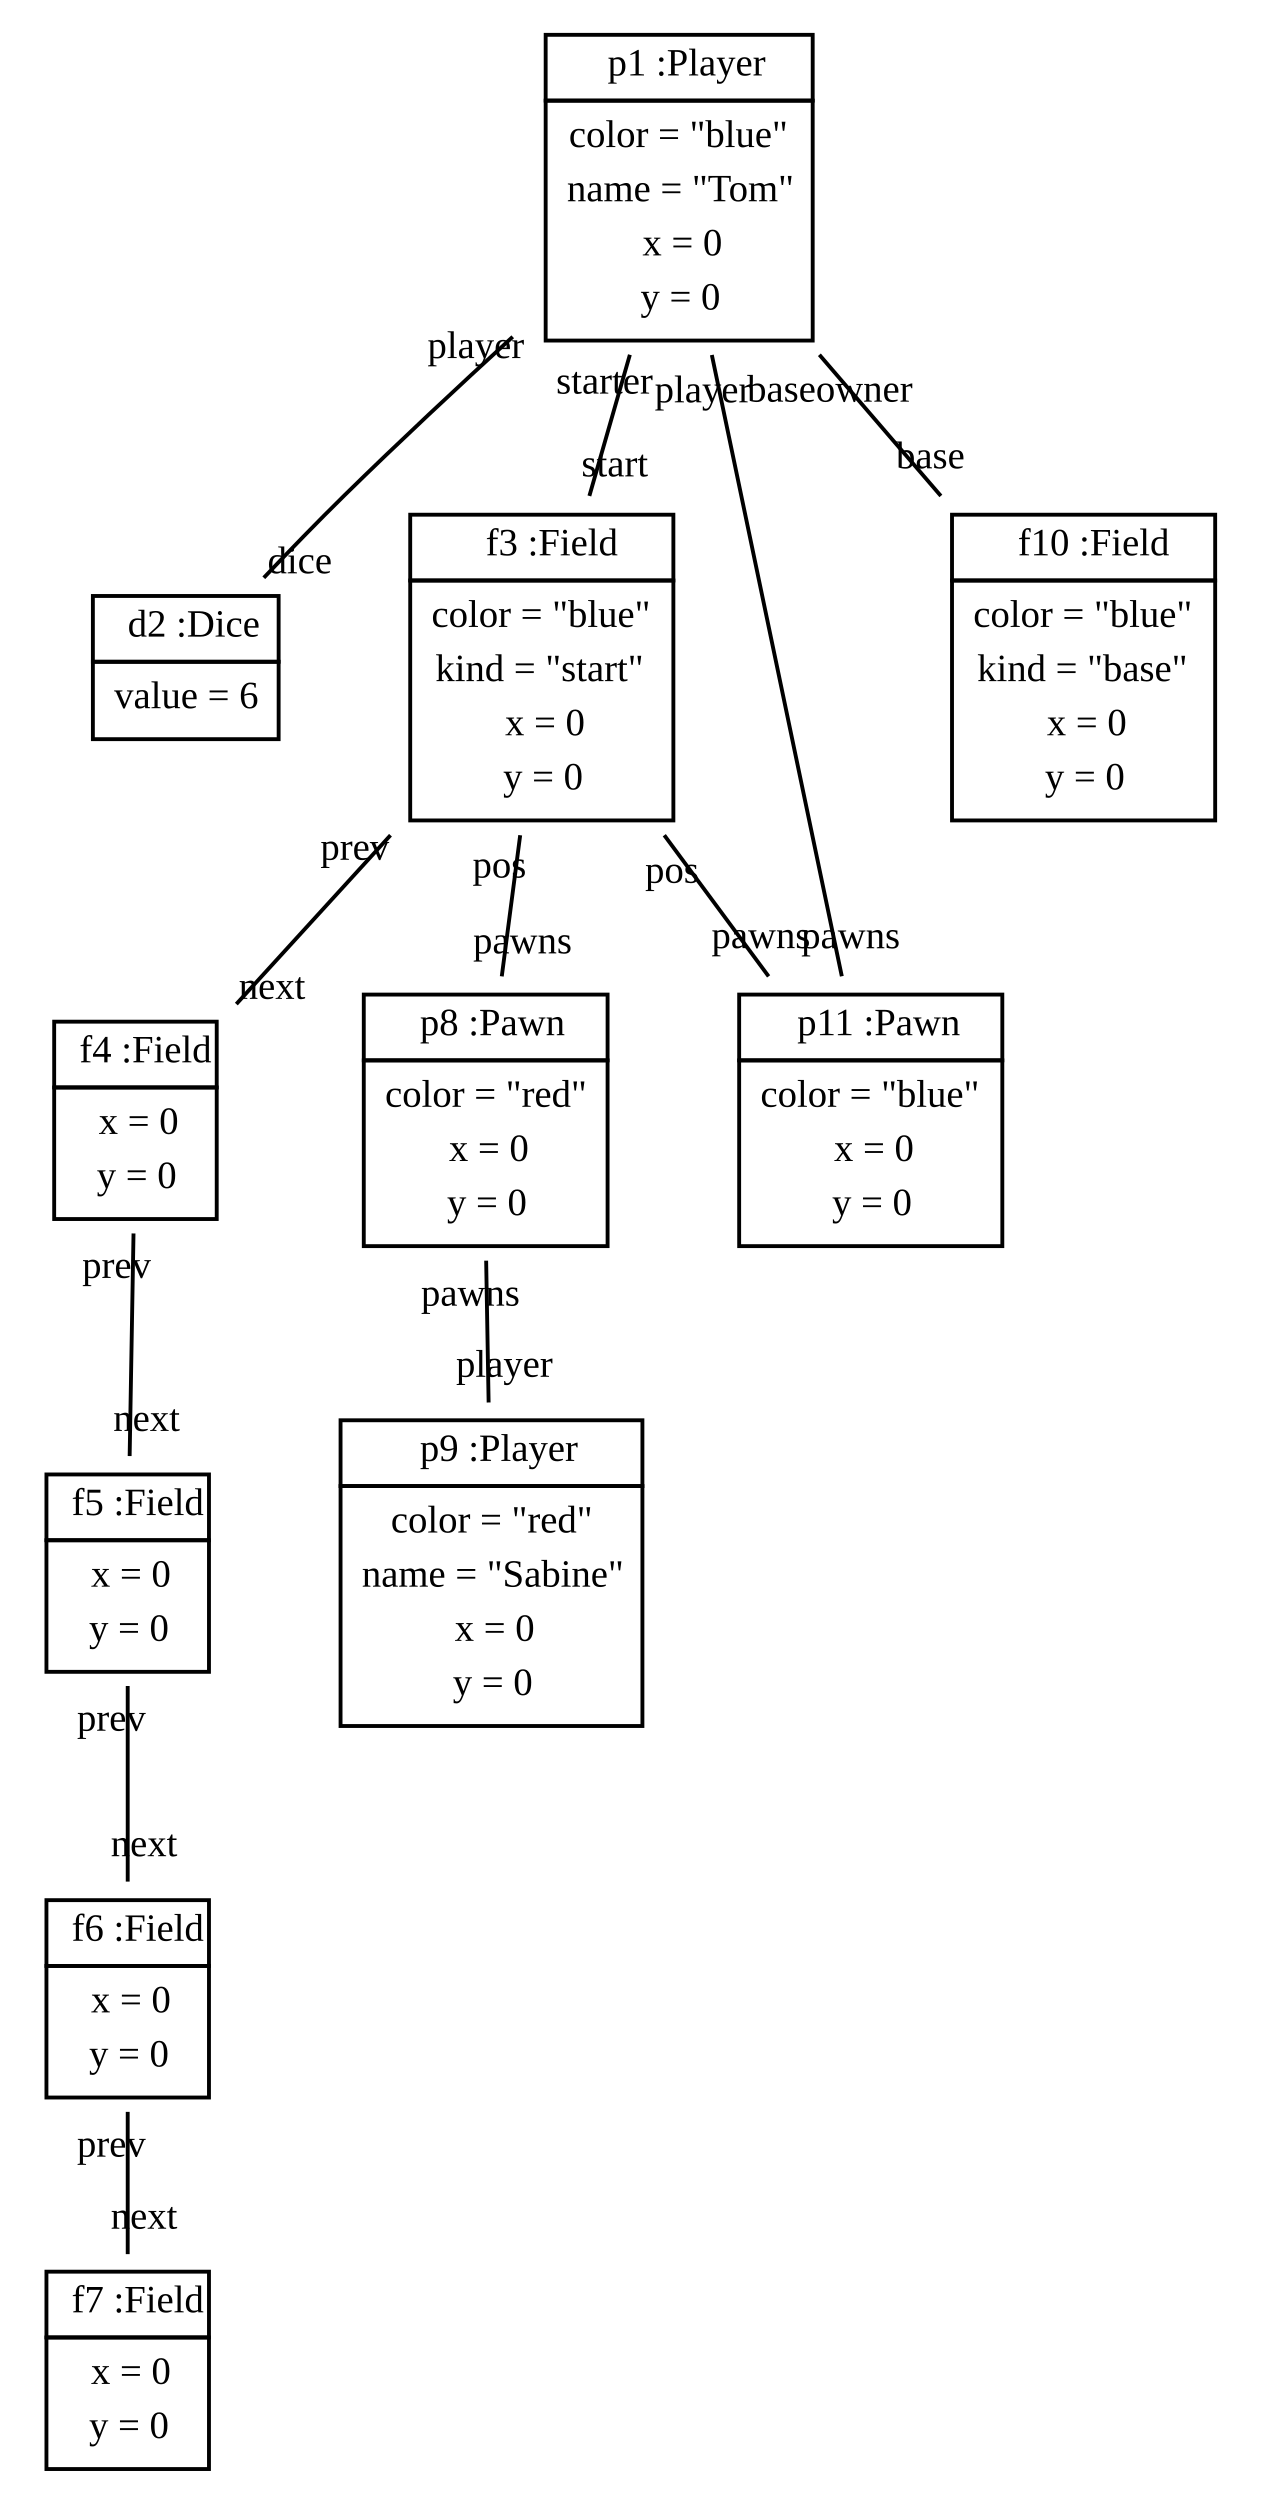
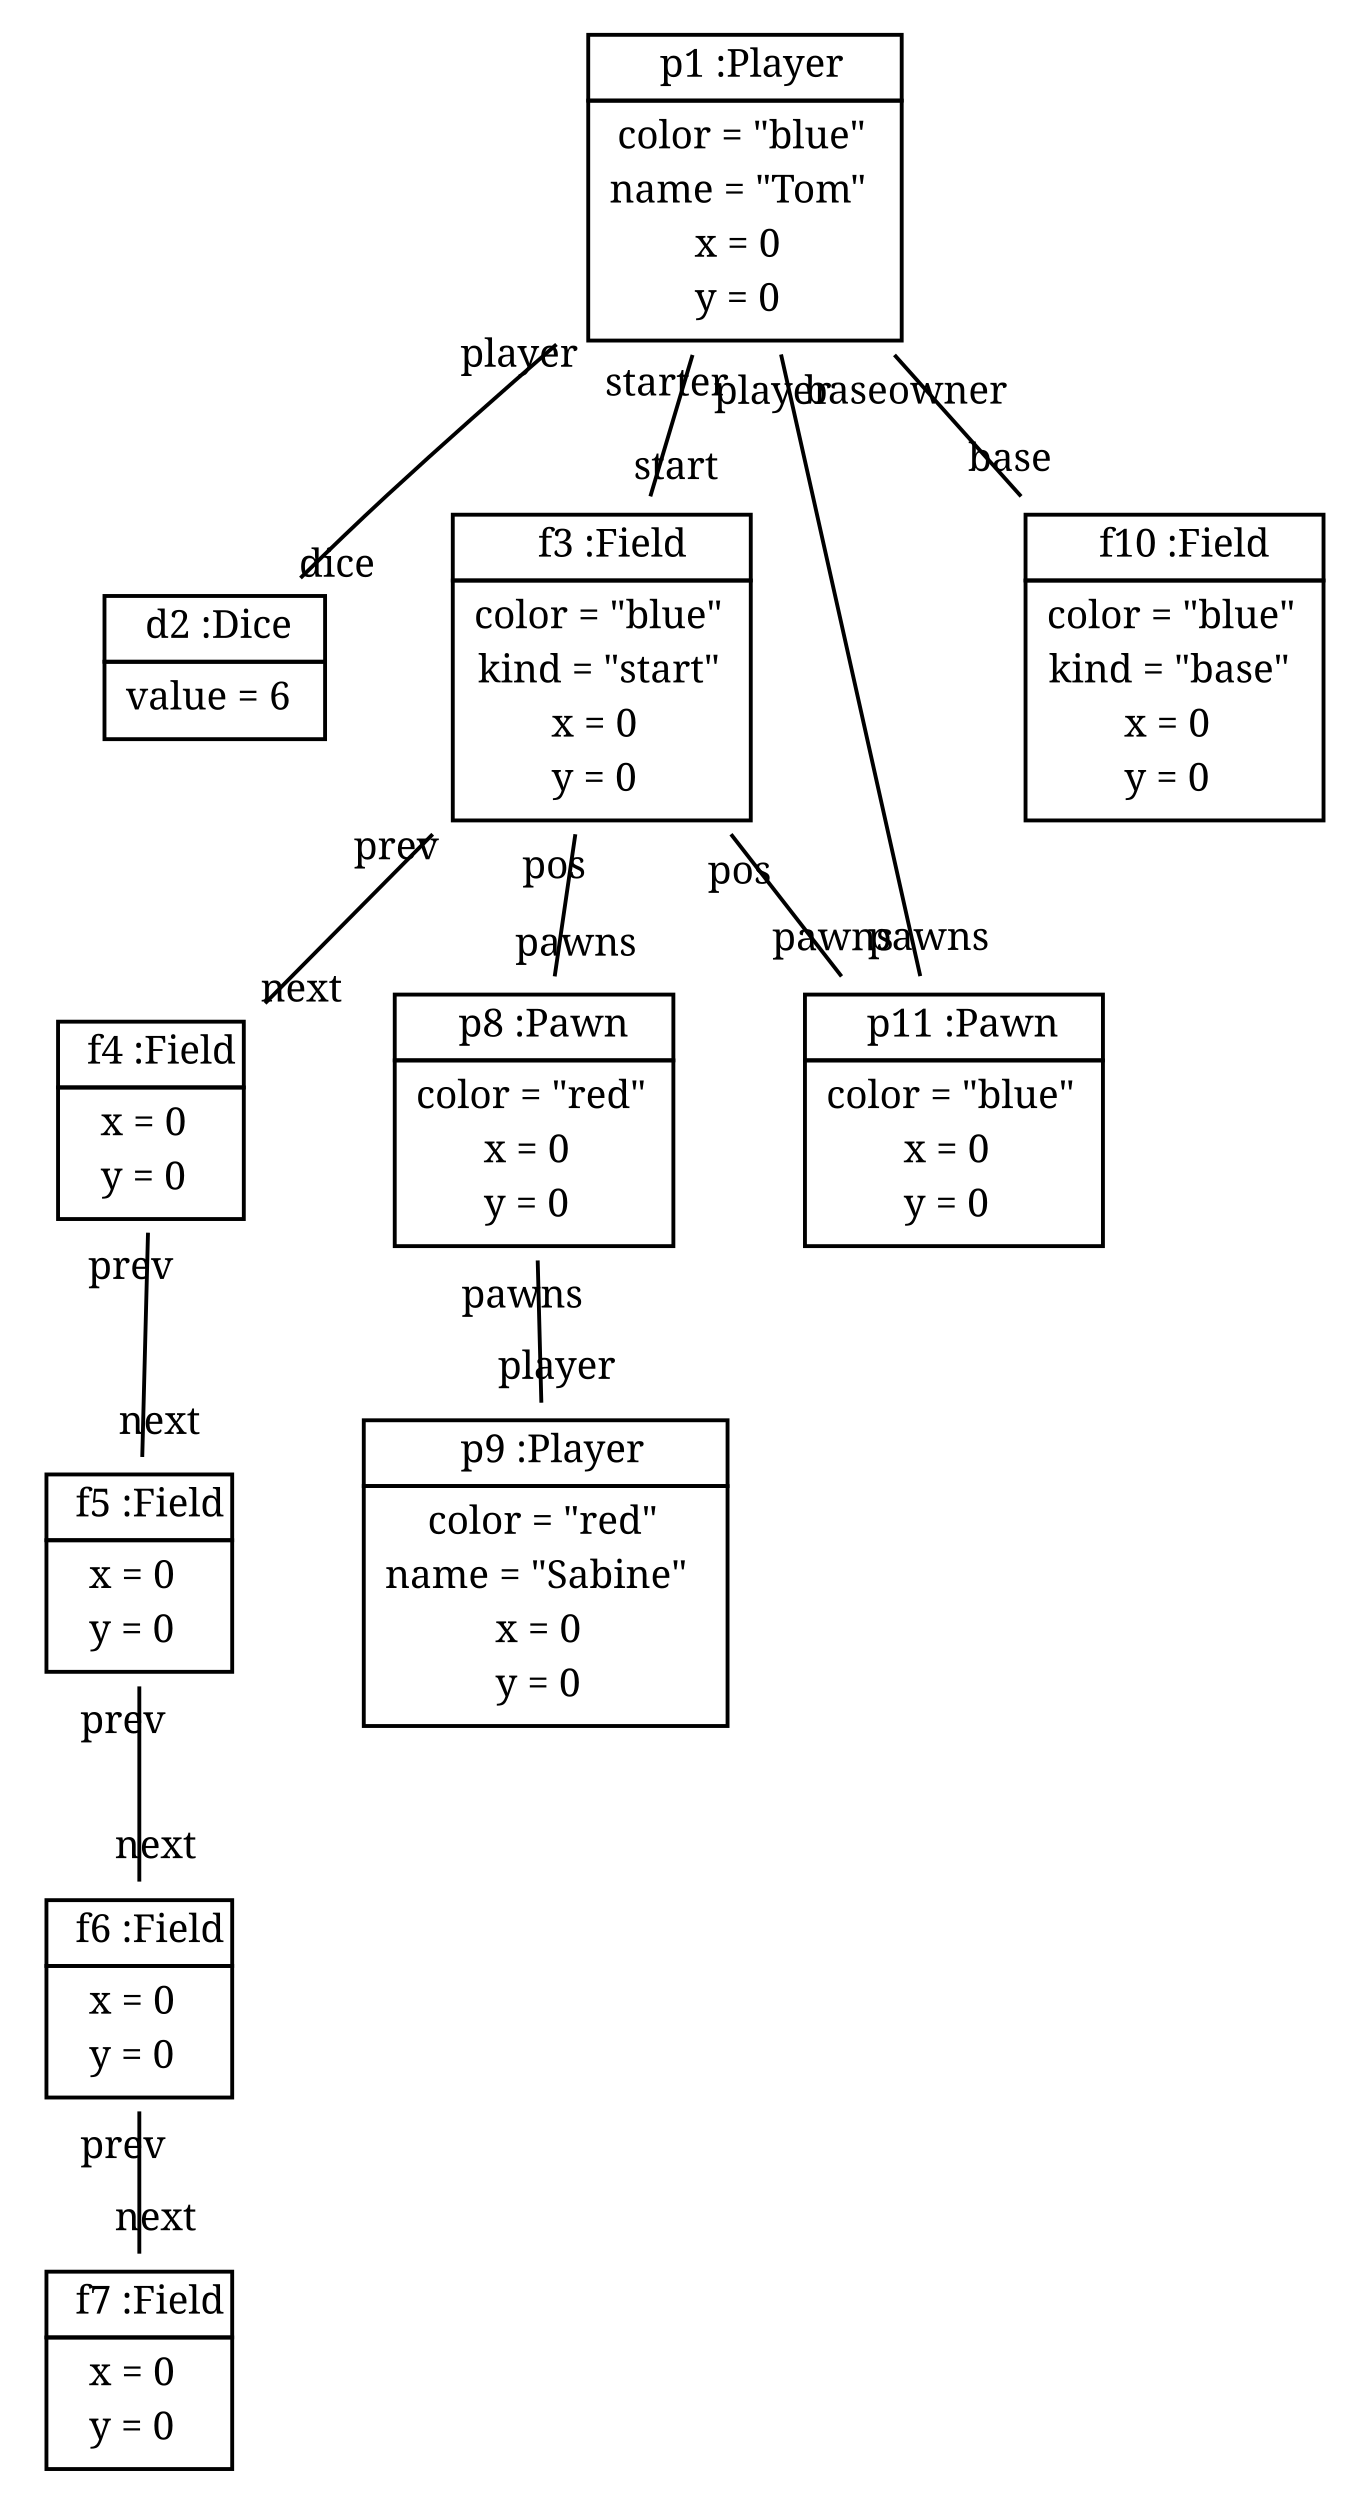
- <svg xmlns="http://www.w3.org/2000/svg" width="326pt" height="646pt" viewBox="0.00 0.00 326.00 646.00">
+ <svg xmlns="http://www.w3.org/2000/svg" width="353pt" height="646pt" viewBox="0.00 0.00 353.00 646.00">
  <g id="graph1" class="graph" transform="scale(1 1) rotate(0) translate(4 642)">
-     <polygon fill="white" stroke="white" points="-4,5 -4,-642 323,-642 323,5 -4,5" />
+     <polygon fill="white" stroke="white" points="-4,5 -4,-642 350,-642 350,5 -4,5" />
    <g id="node1" class="node">
-       <polygon fill="none" stroke="black" points="137,-616 137,-633 206,-633 206,-616 137,-616" />
-       <text text-anchor="start" x="150" y="-622.5" font-family="Times New Roman,serif" font-size="10.00"> </text>
-       <text text-anchor="start" x="153" y="-622.5" font-family="Times New Roman,serif" font-size="10.00">p1 :Player</text>
-       <polygon fill="none" stroke="black" points="137,-554 137,-616 206,-616 206,-554 137,-554" />
-       <text text-anchor="start" x="143" y="-604" font-family="Times New Roman,serif" font-size="10.00">color = "blue"</text>
-       <text text-anchor="start" x="142.5" y="-590" font-family="Times New Roman,serif" font-size="10.00">name = "Tom"</text>
-       <text text-anchor="start" x="162" y="-576" font-family="Times New Roman,serif" font-size="10.00">x = 0</text>
-       <text text-anchor="start" x="161.5" y="-562" font-family="Times New Roman,serif" font-size="10.00">y = 0</text>
+       <polygon fill="none" stroke="black" points="148,-616 148,-633 229,-633 229,-616 148,-616" />
+       <text text-anchor="start" x="162.5" y="-622.167" font-family="Times Roman,serif" font-size="10.00"> </text>
+       <text text-anchor="start" x="166.5" y="-622.167" font-family="Times Roman,serif" font-size="10.00">p1 :Player</text>
+       <polygon fill="none" stroke="black" points="148,-554 148,-616 229,-616 229,-554 148,-554" />
+       <text text-anchor="start" x="155.5" y="-603.667" font-family="Times Roman,serif" font-size="10.00">color = "blue"</text>
+       <text text-anchor="start" x="153.5" y="-589.667" font-family="Times Roman,serif" font-size="10.00">name = "Tom"</text>
+       <text text-anchor="start" x="175.5" y="-575.667" font-family="Times Roman,serif" font-size="10.00">x = 0</text>
+       <text text-anchor="start" x="175.5" y="-561.667" font-family="Times Roman,serif" font-size="10.00">y = 0</text>
    </g>
    <g id="node2" class="node">
-       <polygon fill="none" stroke="black" points="20,-471 20,-488 68,-488 68,-471 20,-471" />
-       <text text-anchor="start" x="26" y="-477.5" font-family="Times New Roman,serif" font-size="10.00"> </text>
-       <text text-anchor="start" x="29" y="-477.5" font-family="Times New Roman,serif" font-size="10.00">d2 :Dice</text>
-       <polygon fill="none" stroke="black" points="20,-451 20,-471 68,-471 68,-451 20,-451" />
-       <text text-anchor="start" x="25.5" y="-459" font-family="Times New Roman,serif" font-size="10.00">value = 6</text>
+       <polygon fill="none" stroke="black" points="23,-471 23,-488 80,-488 80,-471 23,-471" />
+       <text text-anchor="start" x="29.5" y="-477.167" font-family="Times Roman,serif" font-size="10.00"> </text>
+       <text text-anchor="start" x="33.5" y="-477.167" font-family="Times Roman,serif" font-size="10.00">d2 :Dice</text>
+       <polygon fill="none" stroke="black" points="23,-451 23,-471 80,-471 80,-451 23,-451" />
+       <text text-anchor="start" x="28.5" y="-458.667" font-family="Times Roman,serif" font-size="10.00">value = 6</text>
    </g>
    <g id="edge14" class="edge">
-       <path fill="none" stroke="black" d="M128.488,-554.973C114.456,-542.152 98.89,-527.634 85,-514 78.08,-507.208 70.715,-499.606 64.163,-492.705" />
-       <text text-anchor="middle" x="73.472" y="-493.857" font-family="Times New Roman,serif" font-size="10.00">dice</text>
-       <text text-anchor="middle" x="118.95" y="-549.468" font-family="Times New Roman,serif" font-size="10.00">player</text>
+       <path fill="none" stroke="black" d="M139.782,-553.001C125.532,-540.636 110.004,-526.914 96,-514 88.61,-507.185 80.72,-499.586 73.644,-492.646" />
+       <text text-anchor="middle" x="83.077" y="-492.965" font-family="Times Roman,serif" font-size="10.00">dice</text>
+       <text text-anchor="middle" x="130.17" y="-547.244" font-family="Times Roman,serif" font-size="10.00">player</text>
    </g>
    <g id="node3" class="node">
-       <polygon fill="none" stroke="black" points="102,-492 102,-509 170,-509 170,-492 102,-492" />
-       <text text-anchor="start" x="118.5" y="-498.5" font-family="Times New Roman,serif" font-size="10.00"> </text>
-       <text text-anchor="start" x="121.5" y="-498.5" font-family="Times New Roman,serif" font-size="10.00">f3 :Field</text>
-       <polygon fill="none" stroke="black" points="102,-430 102,-492 170,-492 170,-430 102,-430" />
-       <text text-anchor="start" x="107.5" y="-480" font-family="Times New Roman,serif" font-size="10.00">color = "blue"</text>
-       <text text-anchor="start" x="108.5" y="-466" font-family="Times New Roman,serif" font-size="10.00">kind = "start"</text>
-       <text text-anchor="start" x="126.5" y="-452" font-family="Times New Roman,serif" font-size="10.00">x = 0</text>
-       <text text-anchor="start" x="126" y="-438" font-family="Times New Roman,serif" font-size="10.00">y = 0</text>
+       <polygon fill="none" stroke="black" points="113,-492 113,-509 190,-509 190,-492 113,-492" />
+       <text text-anchor="start" x="131" y="-498.167" font-family="Times Roman,serif" font-size="10.00"> </text>
+       <text text-anchor="start" x="135" y="-498.167" font-family="Times Roman,serif" font-size="10.00">f3 :Field</text>
+       <polygon fill="none" stroke="black" points="113,-430 113,-492 190,-492 190,-430 113,-430" />
+       <text text-anchor="start" x="118.5" y="-479.667" font-family="Times Roman,serif" font-size="10.00">color = "blue"</text>
+       <text text-anchor="start" x="119.5" y="-465.667" font-family="Times Roman,serif" font-size="10.00">kind = "start"</text>
+       <text text-anchor="start" x="138.5" y="-451.667" font-family="Times Roman,serif" font-size="10.00">x = 0</text>
+       <text text-anchor="start" x="138.5" y="-437.667" font-family="Times Roman,serif" font-size="10.00">y = 0</text>
    </g>
    <g id="edge18" class="edge">
-       <path fill="none" stroke="black" d="M158.759,-550.33C155.368,-538.512 151.687,-525.681 148.294,-513.852" />
-       <text text-anchor="middle" x="154.855" y="-518.898" font-family="Times New Roman,serif" font-size="10.00">start</text>
-       <text text-anchor="middle" x="152.197" y="-540.284" font-family="Times New Roman,serif" font-size="10.00">starter</text>
+       <path fill="none" stroke="black" d="M174.955,-550.282C171.418,-538.429 167.589,-525.596 164.052,-513.741" />
+       <text text-anchor="middle" x="170.693" y="-518.217" font-family="Times Roman,serif" font-size="10.00">start</text>
+       <text text-anchor="middle" x="168.314" y="-539.806" font-family="Times Roman,serif" font-size="10.00">starter</text>
    </g>
    <g id="node10" class="node">
-       <polygon fill="none" stroke="black" points="187,-368 187,-385 255,-385 255,-368 187,-368" />
-       <text text-anchor="start" x="199" y="-374.5" font-family="Times New Roman,serif" font-size="10.00"> </text>
-       <text text-anchor="start" x="202" y="-374.5" font-family="Times New Roman,serif" font-size="10.00">p11 :Pawn</text>
-       <polygon fill="none" stroke="black" points="187,-320 187,-368 255,-368 255,-320 187,-320" />
-       <text text-anchor="start" x="192.5" y="-356" font-family="Times New Roman,serif" font-size="10.00">color = "blue"</text>
-       <text text-anchor="start" x="211.5" y="-342" font-family="Times New Roman,serif" font-size="10.00">x = 0</text>
-       <text text-anchor="start" x="211" y="-328" font-family="Times New Roman,serif" font-size="10.00">y = 0</text>
+       <polygon fill="none" stroke="black" points="204,-368 204,-385 281,-385 281,-368 204,-368" />
+       <text text-anchor="start" x="216" y="-374.167" font-family="Times Roman,serif" font-size="10.00"> </text>
+       <text text-anchor="start" x="220" y="-374.167" font-family="Times Roman,serif" font-size="10.00">p11 :Pawn</text>
+       <polygon fill="none" stroke="black" points="204,-320 204,-368 281,-368 281,-320 204,-320" />
+       <text text-anchor="start" x="209.5" y="-355.667" font-family="Times Roman,serif" font-size="10.00">color = "blue"</text>
+       <text text-anchor="start" x="229.5" y="-341.667" font-family="Times Roman,serif" font-size="10.00">x = 0</text>
+       <text text-anchor="start" x="229.5" y="-327.667" font-family="Times Roman,serif" font-size="10.00">y = 0</text>
    </g>
    <g id="edge20" class="edge">
-       <path fill="none" stroke="black" d="M179.939,-550.272C189.517,-504.486 204.551,-432.627 213.524,-389.734" />
-       <text text-anchor="middle" x="215.805" y="-396.971" font-family="Times New Roman,serif" font-size="10.00">pawns</text>
-       <text text-anchor="middle" x="177.658" y="-538.035" font-family="Times New Roman,serif" font-size="10.00">player</text>
+       <path fill="none" stroke="black" d="M197.82,-550.407C200.478,-538.593 203.352,-525.807 206,-514 215.56,-471.38 226.505,-422.405 233.793,-389.771" />
+       <text text-anchor="middle" x="235.942" y="-396.537" font-family="Times Roman,serif" font-size="10.00">pawns</text>
+       <text text-anchor="middle" x="195.686" y="-537.637" font-family="Times Roman,serif" font-size="10.00">player</text>
    </g>
    <g id="node11" class="node">
-       <polygon fill="none" stroke="black" points="242,-492 242,-509 310,-509 310,-492 242,-492" />
-       <text text-anchor="start" x="256" y="-498.5" font-family="Times New Roman,serif" font-size="10.00"> </text>
-       <text text-anchor="start" x="259" y="-498.5" font-family="Times New Roman,serif" font-size="10.00">f10 :Field</text>
-       <polygon fill="none" stroke="black" points="242,-430 242,-492 310,-492 310,-430 242,-430" />
-       <text text-anchor="start" x="247.5" y="-480" font-family="Times New Roman,serif" font-size="10.00">color = "blue"</text>
-       <text text-anchor="start" x="248.5" y="-466" font-family="Times New Roman,serif" font-size="10.00">kind = "base"</text>
-       <text text-anchor="start" x="266.5" y="-452" font-family="Times New Roman,serif" font-size="10.00">x = 0</text>
-       <text text-anchor="start" x="266" y="-438" font-family="Times New Roman,serif" font-size="10.00">y = 0</text>
+       <polygon fill="none" stroke="black" points="261,-492 261,-509 338,-509 338,-492 261,-492" />
+       <text text-anchor="start" x="276" y="-498.167" font-family="Times Roman,serif" font-size="10.00"> </text>
+       <text text-anchor="start" x="280" y="-498.167" font-family="Times Roman,serif" font-size="10.00">f10 :Field</text>
+       <polygon fill="none" stroke="black" points="261,-430 261,-492 338,-492 338,-430 261,-430" />
+       <text text-anchor="start" x="266.5" y="-479.667" font-family="Times Roman,serif" font-size="10.00">color = "blue"</text>
+       <text text-anchor="start" x="267" y="-465.667" font-family="Times Roman,serif" font-size="10.00">kind = "base"</text>
+       <text text-anchor="start" x="286.5" y="-451.667" font-family="Times Roman,serif" font-size="10.00">x = 0</text>
+       <text text-anchor="start" x="286.5" y="-437.667" font-family="Times Roman,serif" font-size="10.00">y = 0</text>
    </g>
    <g id="edge16" class="edge">
-       <path fill="none" stroke="black" d="M207.724,-550.33C217.896,-538.512 228.939,-525.681 239.119,-513.852" />
-       <text text-anchor="middle" x="236.41" y="-520.978" font-family="Times New Roman,serif" font-size="10.00">base</text>
-       <text text-anchor="middle" x="210.433" y="-538.204" font-family="Times New Roman,serif" font-size="10.00">baseowner</text>
+       <path fill="none" stroke="black" d="M227.134,-550.282C237.745,-538.429 249.233,-525.596 259.845,-513.741" />
+       <text text-anchor="middle" x="256.949" y="-520.312" font-family="Times Roman,serif" font-size="10.00">base</text>
+       <text text-anchor="middle" x="230.03" y="-537.711" font-family="Times Roman,serif" font-size="10.00">baseowner</text>
    </g>
    <g id="node4" class="node">
-       <polygon fill="none" stroke="black" points="10,-361 10,-378 52,-378 52,-361 10,-361" />
-       <text text-anchor="start" x="13.5" y="-367.5" font-family="Times New Roman,serif" font-size="10.00"> </text>
-       <text text-anchor="start" x="16.5" y="-367.5" font-family="Times New Roman,serif" font-size="10.00">f4 :Field</text>
-       <polygon fill="none" stroke="black" points="10,-327 10,-361 52,-361 52,-327 10,-327" />
-       <text text-anchor="start" x="21.5" y="-349" font-family="Times New Roman,serif" font-size="10.00">x = 0</text>
-       <text text-anchor="start" x="21" y="-335" font-family="Times New Roman,serif" font-size="10.00">y = 0</text>
+       <polygon fill="none" stroke="black" points="11,-361 11,-378 59,-378 59,-361 11,-361" />
+       <text text-anchor="start" x="14.5" y="-367.167" font-family="Times Roman,serif" font-size="10.00"> </text>
+       <text text-anchor="start" x="18.5" y="-367.167" font-family="Times Roman,serif" font-size="10.00">f4 :Field</text>
+       <polygon fill="none" stroke="black" points="11,-327 11,-361 59,-361 59,-327 11,-327" />
+       <text text-anchor="start" x="22" y="-348.667" font-family="Times Roman,serif" font-size="10.00">x = 0</text>
+       <text text-anchor="start" x="22" y="-334.667" font-family="Times Roman,serif" font-size="10.00">y = 0</text>
    </g>
    <g id="edge2" class="edge">
-       <path fill="none" stroke="black" d="M96.902,-426.178C83.608,-411.618 69.085,-395.713 57.065,-382.547" />
-       <text text-anchor="middle" x="66.297" y="-383.89" font-family="Times New Roman,serif" font-size="10.00">next</text>
-       <text text-anchor="middle" x="87.67" y="-419.835" font-family="Times New Roman,serif" font-size="10.00">prev</text>
+       <path fill="none" stroke="black" d="M107.806,-426.434C93.377,-411.88 77.638,-396.005 64.497,-382.751" />
+       <text text-anchor="middle" x="73.879" y="-383.212" font-family="Times Roman,serif" font-size="10.00">next</text>
+       <text text-anchor="middle" x="98.424" y="-419.973" font-family="Times Roman,serif" font-size="10.00">prev</text>
    </g>
    <g id="node8" class="node">
-       <polygon fill="none" stroke="black" points="90,-368 90,-385 153,-385 153,-368 90,-368" />
-       <text text-anchor="start" x="101.5" y="-374.5" font-family="Times New Roman,serif" font-size="10.00"> </text>
-       <text text-anchor="start" x="104.5" y="-374.5" font-family="Times New Roman,serif" font-size="10.00">p8 :Pawn</text>
-       <polygon fill="none" stroke="black" points="90,-320 90,-368 153,-368 153,-320 90,-320" />
-       <text text-anchor="start" x="95.5" y="-356" font-family="Times New Roman,serif" font-size="10.00">color = "red"</text>
-       <text text-anchor="start" x="112" y="-342" font-family="Times New Roman,serif" font-size="10.00">x = 0</text>
-       <text text-anchor="start" x="111.5" y="-328" font-family="Times New Roman,serif" font-size="10.00">y = 0</text>
+       <polygon fill="none" stroke="black" points="98,-368 98,-385 170,-385 170,-368 98,-368" />
+       <text text-anchor="start" x="110.5" y="-374.167" font-family="Times Roman,serif" font-size="10.00"> </text>
+       <text text-anchor="start" x="114.5" y="-374.167" font-family="Times Roman,serif" font-size="10.00">p8 :Pawn</text>
+       <polygon fill="none" stroke="black" points="98,-320 98,-368 170,-368 170,-320 98,-320" />
+       <text text-anchor="start" x="103.5" y="-355.667" font-family="Times Roman,serif" font-size="10.00">color = "red"</text>
+       <text text-anchor="start" x="121" y="-341.667" font-family="Times Roman,serif" font-size="10.00">x = 0</text>
+       <text text-anchor="start" x="121" y="-327.667" font-family="Times Roman,serif" font-size="10.00">y = 0</text>
    </g>
    <g id="edge6" class="edge">
-       <path fill="none" stroke="black" d="M130.415,-426.178C128.849,-414.173 127.163,-401.252 125.657,-389.707" />
-       <text text-anchor="middle" x="131.02" y="-395.648" font-family="Times New Roman,serif" font-size="10.00">pawns</text>
-       <text text-anchor="middle" x="125.052" y="-415.238" font-family="Times New Roman,serif" font-size="10.00">pos</text>
+       <path fill="none" stroke="black" d="M144.67,-426.434C142.914,-414.349 141.026,-401.353 139.333,-389.704" />
+       <text text-anchor="middle" x="144.818" y="-395.065" font-family="Times Roman,serif" font-size="10.00">pawns</text>
+       <text text-anchor="middle" x="139.184" y="-415.072" font-family="Times Roman,serif" font-size="10.00">pos</text>
    </g>
    <g id="edge4" class="edge">
-       <path fill="none" stroke="black" d="M167.651,-426.178C176.525,-414.173 186.075,-401.252 194.608,-389.707" />
-       <text text-anchor="middle" x="192.619" y="-397.008" font-family="Times New Roman,serif" font-size="10.00">pawns</text>
-       <text text-anchor="middle" x="169.639" y="-413.878" font-family="Times New Roman,serif" font-size="10.00">pos</text>
+       <path fill="none" stroke="black" d="M184.885,-426.434C194.284,-414.349 204.392,-401.353 213.453,-389.704" />
+       <text text-anchor="middle" x="211.225" y="-396.452" font-family="Times Roman,serif" font-size="10.00">pawns</text>
+       <text text-anchor="middle" x="187.113" y="-413.685" font-family="Times Roman,serif" font-size="10.00">pos</text>
    </g>
    <g id="node5" class="node">
-       <polygon fill="none" stroke="black" points="8,-244 8,-261 50,-261 50,-244 8,-244" />
-       <text text-anchor="start" x="11.5" y="-250.5" font-family="Times New Roman,serif" font-size="10.00"> </text>
-       <text text-anchor="start" x="14.5" y="-250.5" font-family="Times New Roman,serif" font-size="10.00">f5 :Field</text>
-       <polygon fill="none" stroke="black" points="8,-210 8,-244 50,-244 50,-210 8,-210" />
-       <text text-anchor="start" x="19.5" y="-232" font-family="Times New Roman,serif" font-size="10.00">x = 0</text>
-       <text text-anchor="start" x="19" y="-218" font-family="Times New Roman,serif" font-size="10.00">y = 0</text>
+       <polygon fill="none" stroke="black" points="8,-244 8,-261 56,-261 56,-244 8,-244" />
+       <text text-anchor="start" x="11.5" y="-250.167" font-family="Times Roman,serif" font-size="10.00"> </text>
+       <text text-anchor="start" x="15.5" y="-250.167" font-family="Times Roman,serif" font-size="10.00">f5 :Field</text>
+       <polygon fill="none" stroke="black" points="8,-210 8,-244 56,-244 56,-210 8,-210" />
+       <text text-anchor="start" x="19" y="-231.667" font-family="Times Roman,serif" font-size="10.00">x = 0</text>
+       <text text-anchor="start" x="19" y="-217.667" font-family="Times Roman,serif" font-size="10.00">y = 0</text>
    </g>
    <g id="edge8" class="edge">
-       <path fill="none" stroke="black" d="M30.5,-323.277C30.195,-305.714 29.806,-283.324 29.5,-265.755" />
-       <text text-anchor="middle" x="33.883" y="-272.243" font-family="Times New Roman,serif" font-size="10.00">next</text>
-       <text text-anchor="middle" x="26.117" y="-311.789" font-family="Times New Roman,serif" font-size="10.00">prev</text>
+       <path fill="none" stroke="black" d="M34.243,-323.476C33.788,-305.74 33.212,-283.249 32.757,-265.515" />
+       <text text-anchor="middle" x="37.214" y="-271.466" font-family="Times Roman,serif" font-size="10.00">next</text>
+       <text text-anchor="middle" x="29.786" y="-311.524" font-family="Times Roman,serif" font-size="10.00">prev</text>
    </g>
    <g id="node6" class="node">
-       <polygon fill="none" stroke="black" points="8,-134 8,-151 50,-151 50,-134 8,-134" />
-       <text text-anchor="start" x="11.5" y="-140.5" font-family="Times New Roman,serif" font-size="10.00"> </text>
-       <text text-anchor="start" x="14.5" y="-140.5" font-family="Times New Roman,serif" font-size="10.00">f6 :Field</text>
-       <polygon fill="none" stroke="black" points="8,-100 8,-134 50,-134 50,-100 8,-100" />
-       <text text-anchor="start" x="19.5" y="-122" font-family="Times New Roman,serif" font-size="10.00">x = 0</text>
-       <text text-anchor="start" x="19" y="-108" font-family="Times New Roman,serif" font-size="10.00">y = 0</text>
+       <polygon fill="none" stroke="black" points="8,-134 8,-151 56,-151 56,-134 8,-134" />
+       <text text-anchor="start" x="11.5" y="-140.167" font-family="Times Roman,serif" font-size="10.00"> </text>
+       <text text-anchor="start" x="15.5" y="-140.167" font-family="Times Roman,serif" font-size="10.00">f6 :Field</text>
+       <polygon fill="none" stroke="black" points="8,-100 8,-134 56,-134 56,-100 8,-100" />
+       <text text-anchor="start" x="19" y="-121.667" font-family="Times Roman,serif" font-size="10.00">x = 0</text>
+       <text text-anchor="start" x="19" y="-107.667" font-family="Times Roman,serif" font-size="10.00">y = 0</text>
    </g>
    <g id="edge10" class="edge">
-       <path fill="none" stroke="black" d="M29,-206.342C29,-190.719 29,-171.436 29,-155.792" />
-       <text text-anchor="middle" x="33.226" y="-162.355" font-family="Times New Roman,serif" font-size="10.00">next</text>
-       <text text-anchor="middle" x="24.774" y="-194.778" font-family="Times New Roman,serif" font-size="10.00">prev</text>
+       <path fill="none" stroke="black" d="M32,-206.232C32,-190.58 32,-171.447 32,-155.791" />
+       <text text-anchor="middle" x="36.226" y="-161.854" font-family="Times Roman,serif" font-size="10.00">next</text>
+       <text text-anchor="middle" x="27.774" y="-194.169" font-family="Times Roman,serif" font-size="10.00">prev</text>
    </g>
    <g id="node7" class="node">
-       <polygon fill="none" stroke="black" points="8,-38 8,-55 50,-55 50,-38 8,-38" />
-       <text text-anchor="start" x="11.5" y="-44.5" font-family="Times New Roman,serif" font-size="10.00"> </text>
-       <text text-anchor="start" x="14.5" y="-44.5" font-family="Times New Roman,serif" font-size="10.00">f7 :Field</text>
-       <polygon fill="none" stroke="black" points="8,-4 8,-38 50,-38 50,-4 8,-4" />
-       <text text-anchor="start" x="19.5" y="-26" font-family="Times New Roman,serif" font-size="10.00">x = 0</text>
-       <text text-anchor="start" x="19" y="-12" font-family="Times New Roman,serif" font-size="10.00">y = 0</text>
+       <polygon fill="none" stroke="black" points="8,-38 8,-55 56,-55 56,-38 8,-38" />
+       <text text-anchor="start" x="11.5" y="-44.167" font-family="Times Roman,serif" font-size="10.00"> </text>
+       <text text-anchor="start" x="15.5" y="-44.167" font-family="Times Roman,serif" font-size="10.00">f7 :Field</text>
+       <polygon fill="none" stroke="black" points="8,-4 8,-38 56,-38 56,-4 8,-4" />
+       <text text-anchor="start" x="19" y="-25.667" font-family="Times Roman,serif" font-size="10.00">x = 0</text>
+       <text text-anchor="start" x="19" y="-11.667" font-family="Times Roman,serif" font-size="10.00">y = 0</text>
    </g>
    <g id="edge12" class="edge">
-       <path fill="none" stroke="black" d="M29,-96.286C29,-84.624 29,-71.182 29,-59.538" />
-       <text text-anchor="middle" x="33.226" y="-66.101" font-family="Times New Roman,serif" font-size="10.00">next</text>
-       <text text-anchor="middle" x="24.774" y="-84.723" font-family="Times New Roman,serif" font-size="10.00">prev</text>
+       <path fill="none" stroke="black" d="M32,-96.413C32,-84.734 32,-71.34 32,-59.654" />
+       <text text-anchor="middle" x="36.226" y="-65.717" font-family="Times Roman,serif" font-size="10.00">next</text>
+       <text text-anchor="middle" x="27.774" y="-84.35" font-family="Times Roman,serif" font-size="10.00">prev</text>
    </g>
    <g id="node9" class="node">
-       <polygon fill="none" stroke="black" points="84,-258 84,-275 162,-275 162,-258 84,-258" />
-       <text text-anchor="start" x="101.5" y="-264.5" font-family="Times New Roman,serif" font-size="10.00"> </text>
-       <text text-anchor="start" x="104.5" y="-264.5" font-family="Times New Roman,serif" font-size="10.00">p9 :Player</text>
-       <polygon fill="none" stroke="black" points="84,-196 84,-258 162,-258 162,-196 84,-196" />
-       <text text-anchor="start" x="97" y="-246" font-family="Times New Roman,serif" font-size="10.00">color = "red"</text>
-       <text text-anchor="start" x="89.5" y="-232" font-family="Times New Roman,serif" font-size="10.00">name = "Sabine"</text>
-       <text text-anchor="start" x="113.5" y="-218" font-family="Times New Roman,serif" font-size="10.00">x = 0</text>
-       <text text-anchor="start" x="113" y="-204" font-family="Times New Roman,serif" font-size="10.00">y = 0</text>
+       <polygon fill="none" stroke="black" points="90,-258 90,-275 184,-275 184,-258 90,-258" />
+       <text text-anchor="start" x="111" y="-264.167" font-family="Times Roman,serif" font-size="10.00"> </text>
+       <text text-anchor="start" x="115" y="-264.167" font-family="Times Roman,serif" font-size="10.00">p9 :Player</text>
+       <polygon fill="none" stroke="black" points="90,-196 90,-258 184,-258 184,-196 90,-196" />
+       <text text-anchor="start" x="106.5" y="-245.667" font-family="Times Roman,serif" font-size="10.00">color = "red"</text>
+       <text text-anchor="start" x="95.5" y="-231.667" font-family="Times Roman,serif" font-size="10.00">name = "Sabine"</text>
+       <text text-anchor="start" x="124" y="-217.667" font-family="Times Roman,serif" font-size="10.00">x = 0</text>
+       <text text-anchor="start" x="124" y="-203.667" font-family="Times Roman,serif" font-size="10.00">y = 0</text>
    </g>
    <g id="edge22" class="edge">
-       <path fill="none" stroke="black" d="M121.622,-316.244C121.824,-304.639 122.05,-291.649 122.259,-279.597" />
-       <text text-anchor="middle" x="126.327" y="-286.232" font-family="Times New Roman,serif" font-size="10.00">player</text>
-       <text text-anchor="middle" x="117.554" y="-304.608" font-family="Times New Roman,serif" font-size="10.00">pawns</text>
+       <path fill="none" stroke="black" d="M134.941,-316.301C135.24,-304.641 135.574,-291.631 135.884,-279.537" />
+       <text text-anchor="middle" x="139.876" y="-285.705" font-family="Times Roman,serif" font-size="10.00">player</text>
+       <text text-anchor="middle" x="130.949" y="-304.133" font-family="Times Roman,serif" font-size="10.00">pawns</text>
    </g>
  </g>
</svg>
